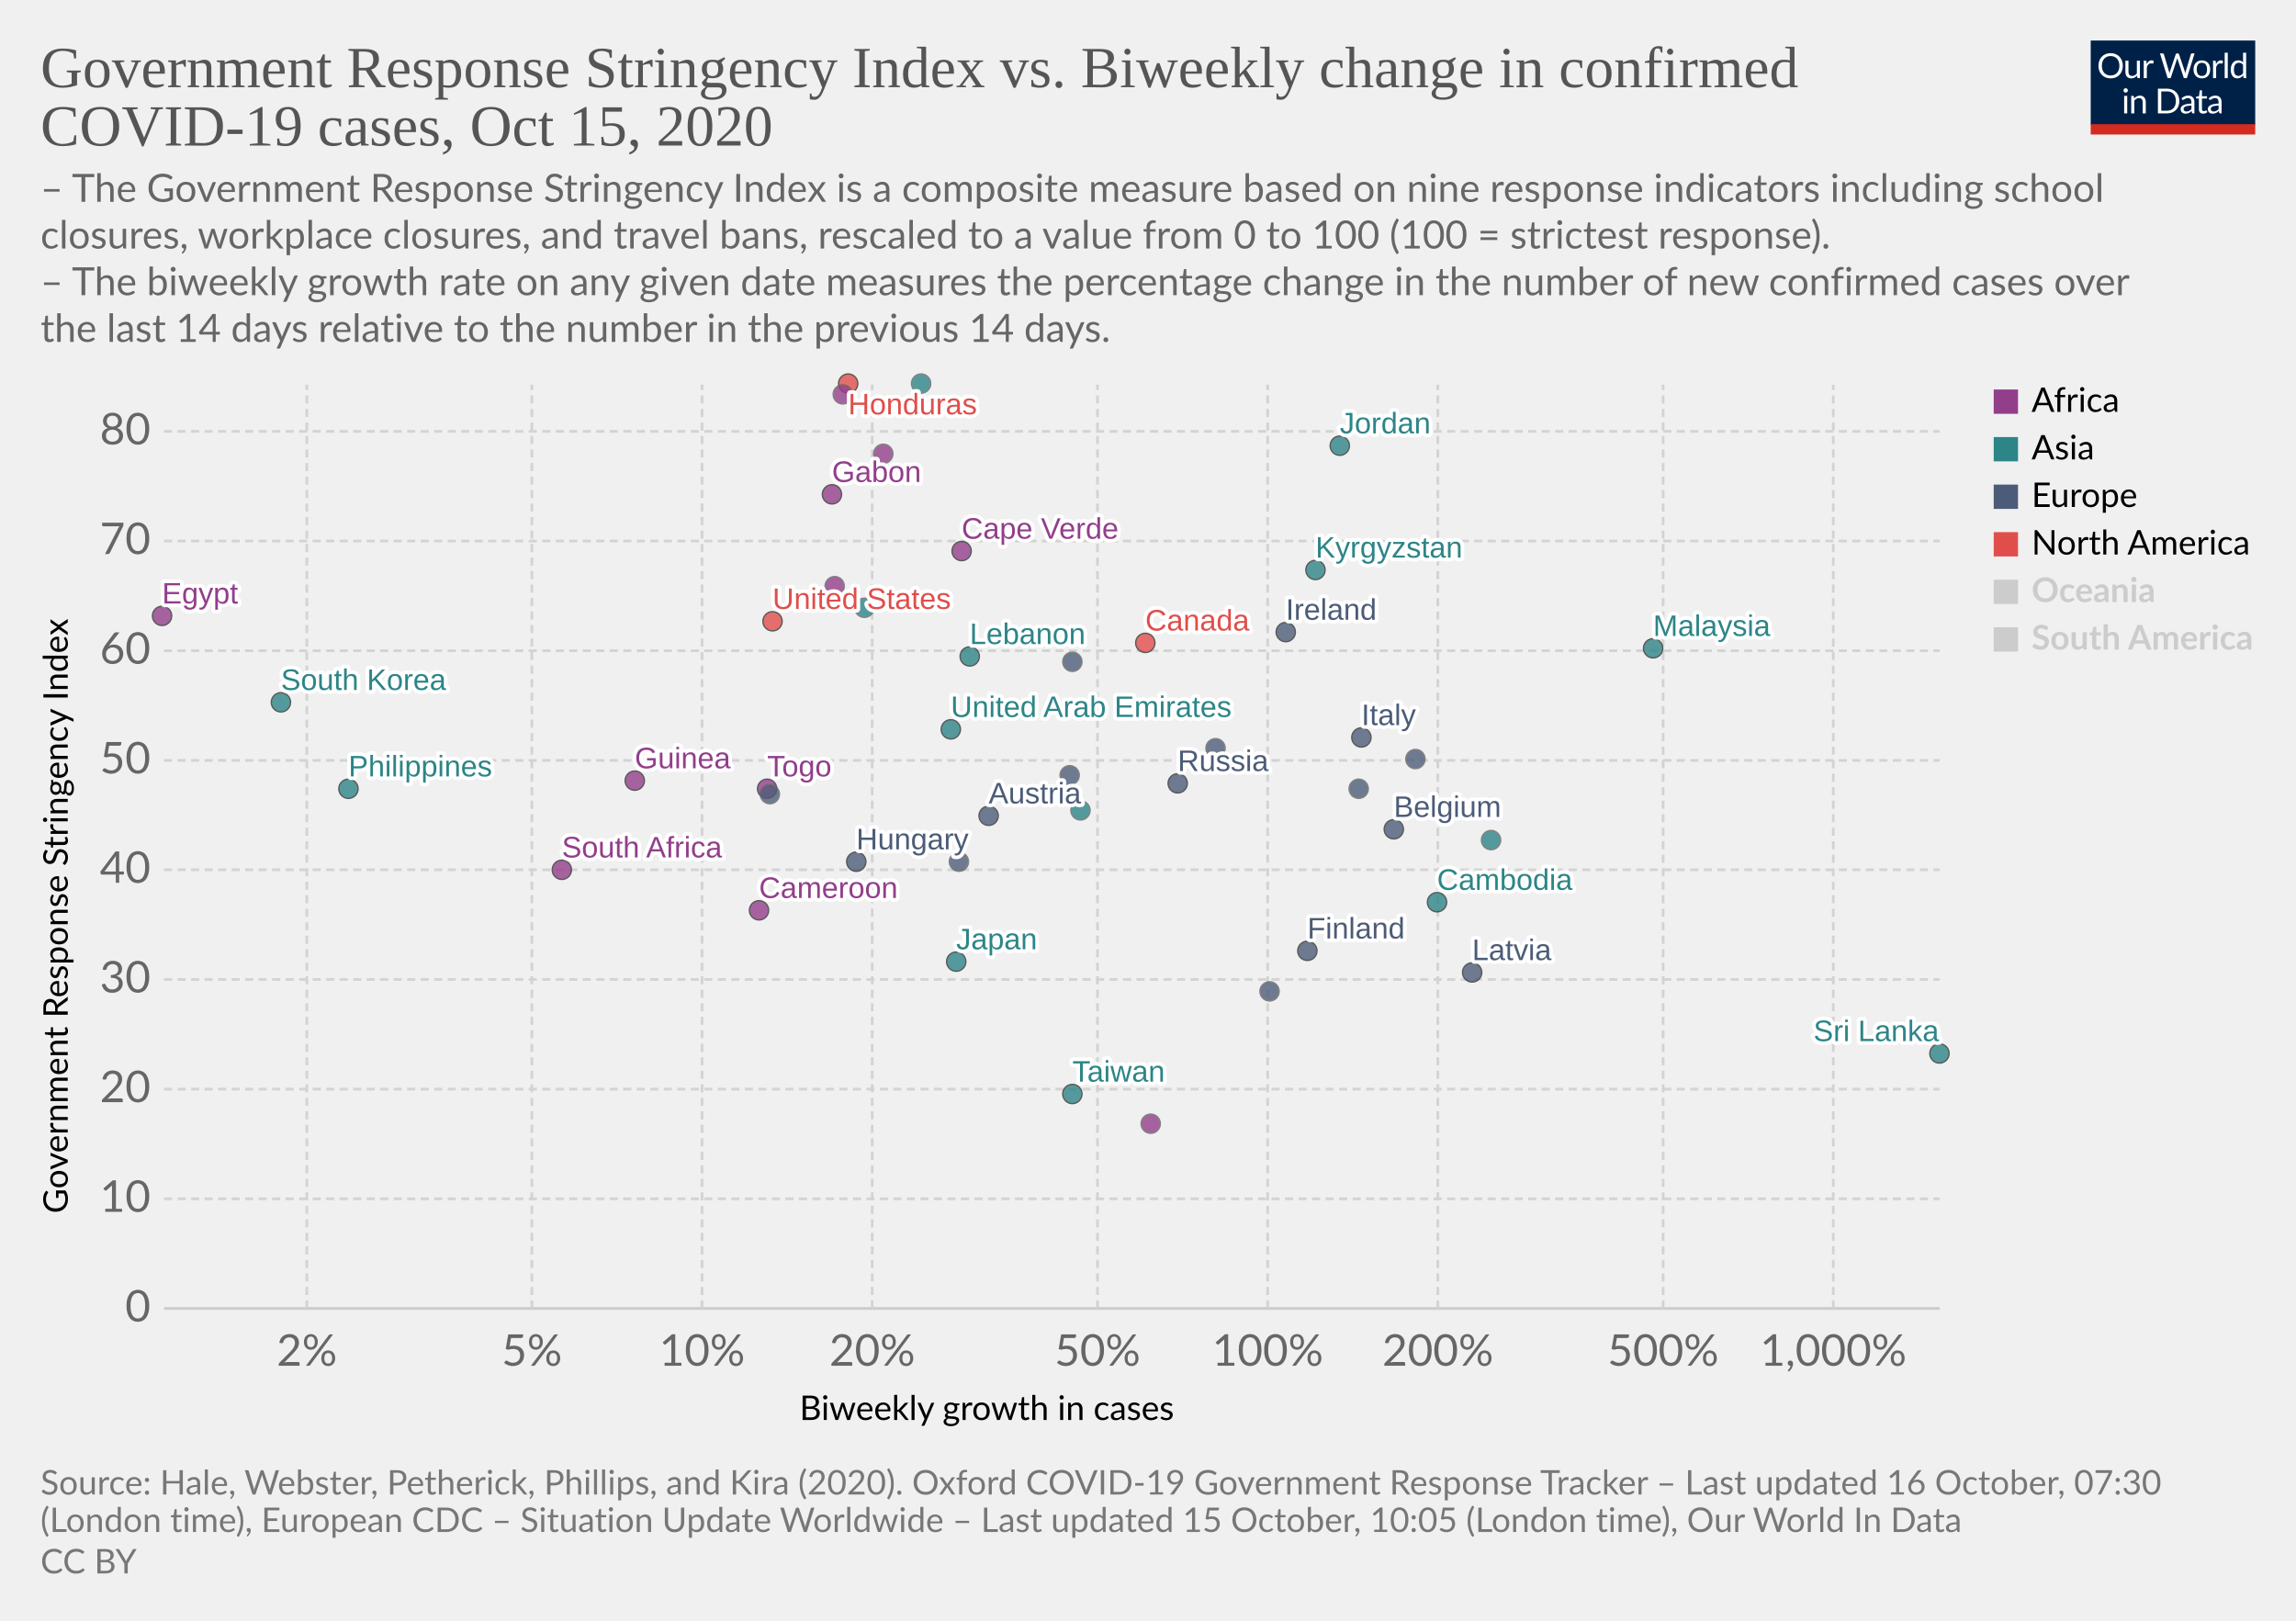
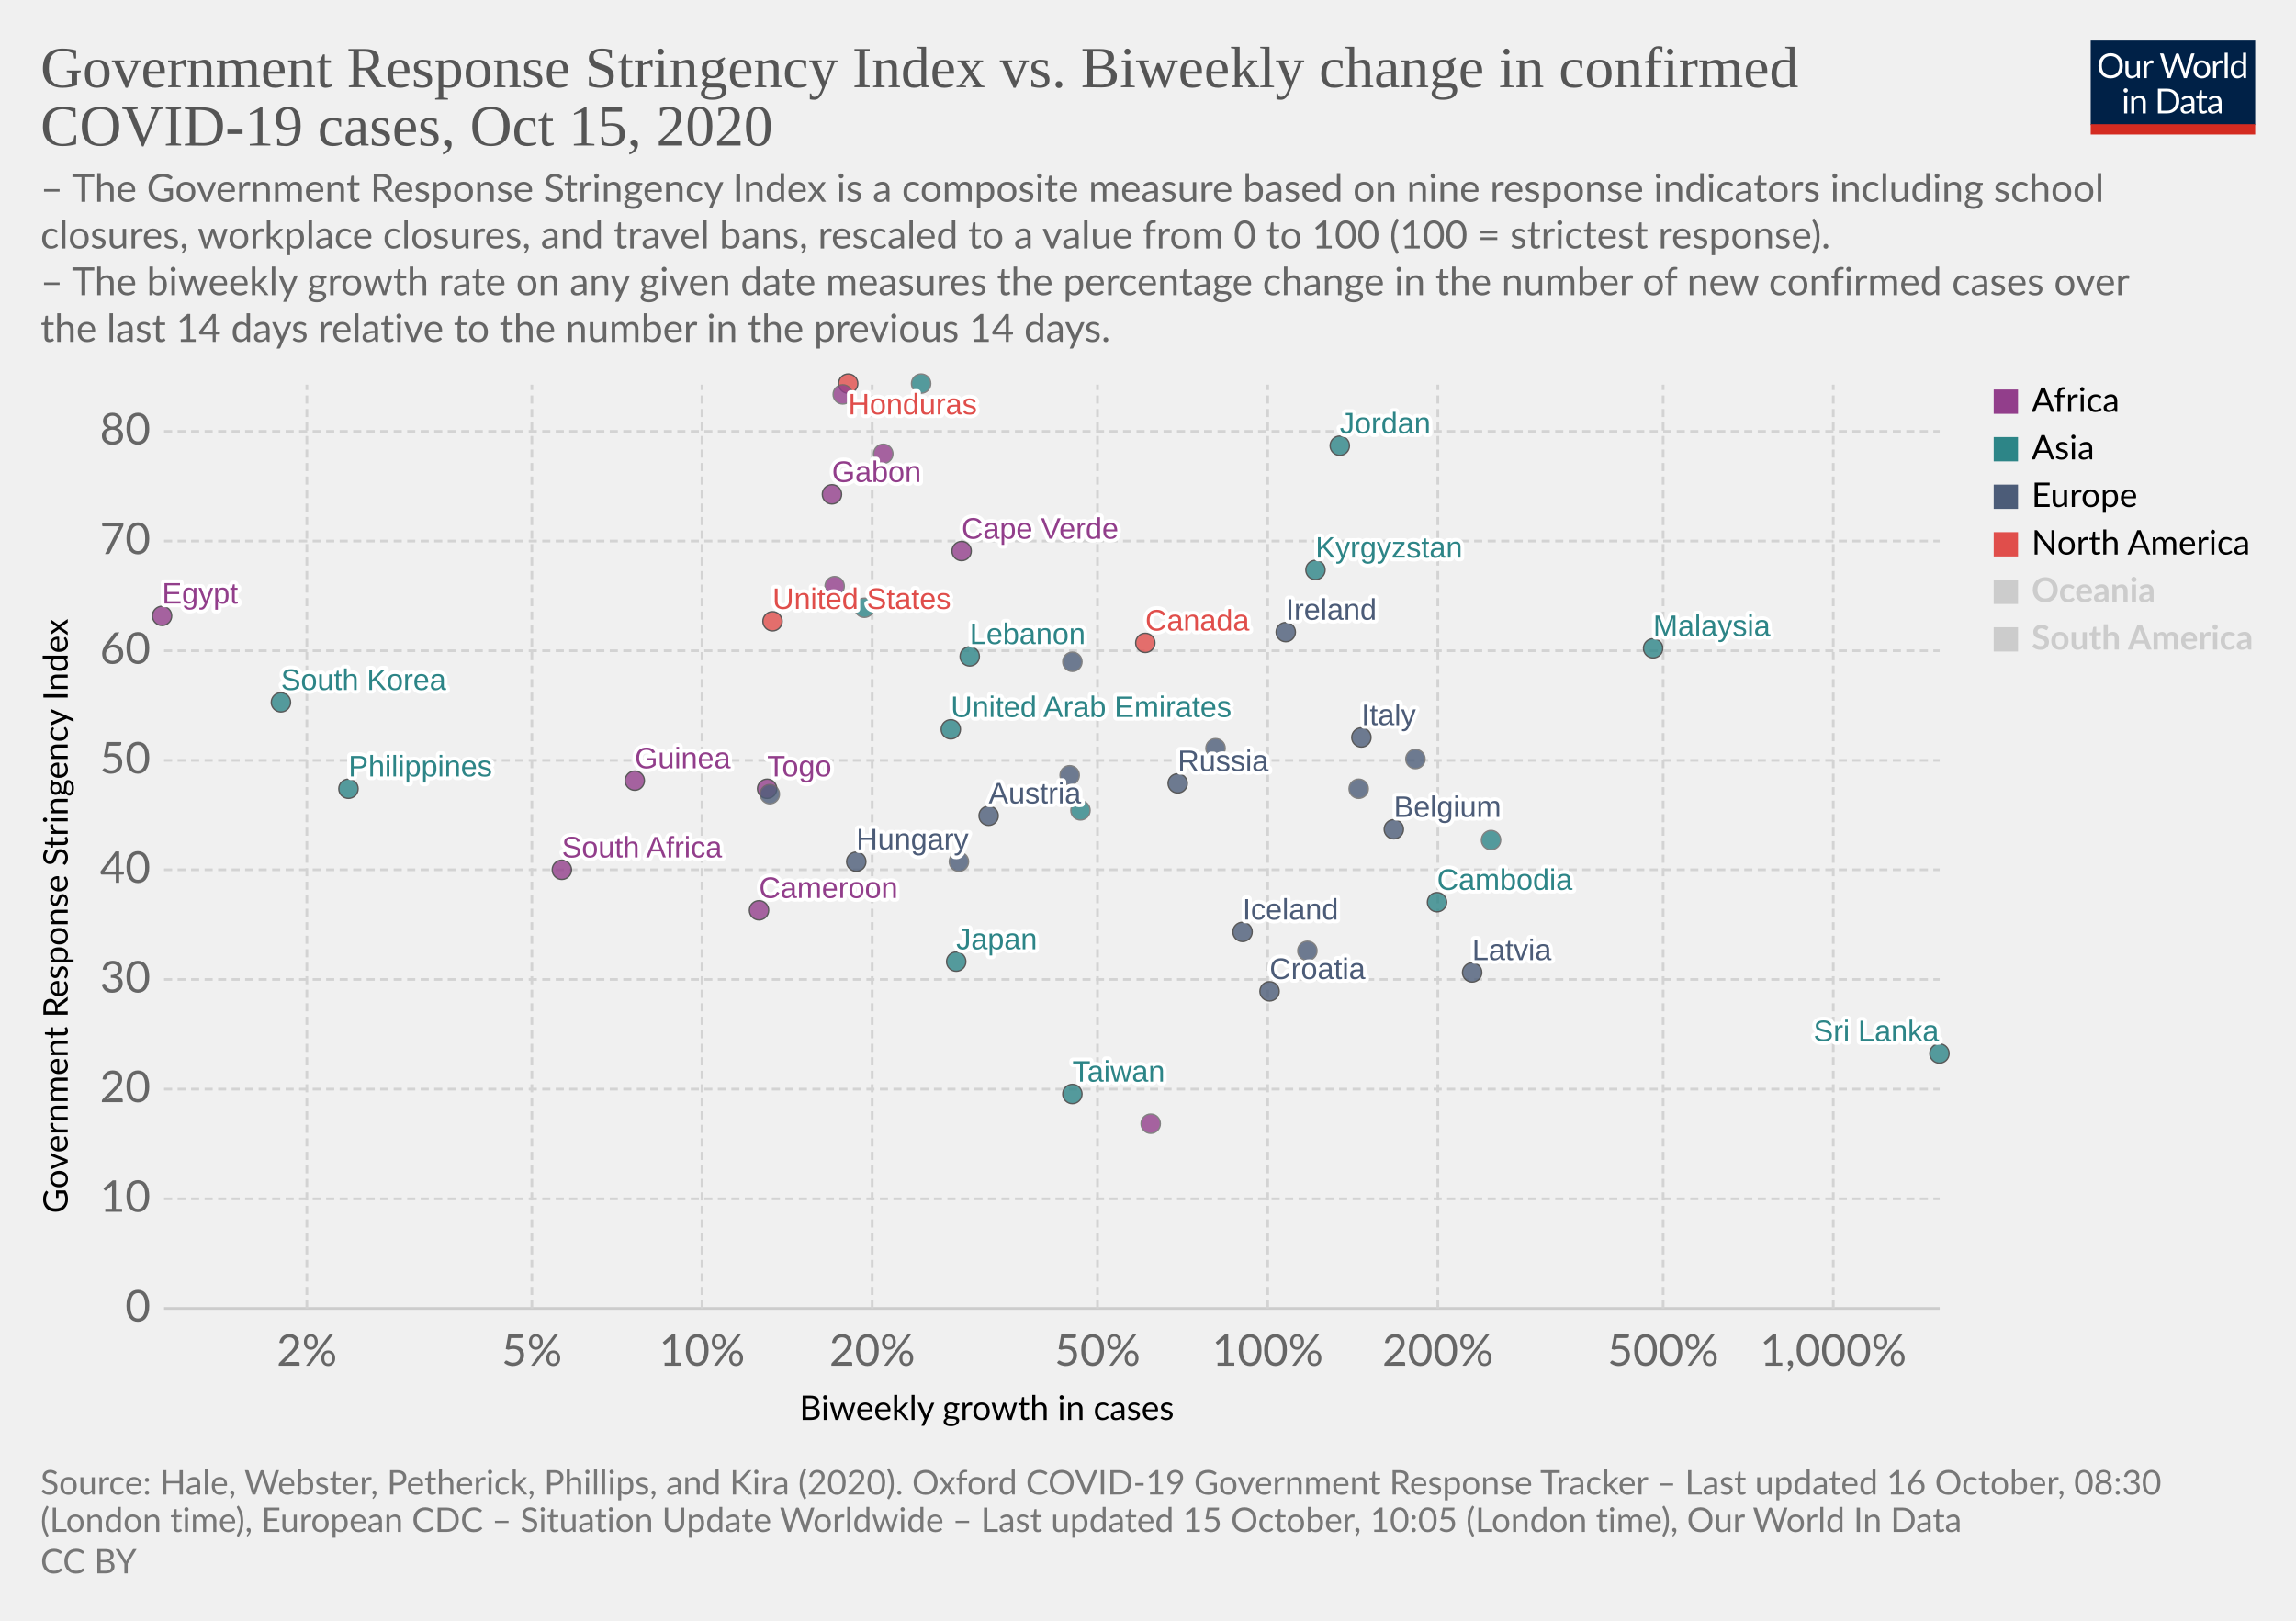
<svg xmlns="http://www.w3.org/2000/svg" version="1.1" style="background-color:#fff;-webkit-font-smoothing:antialiased" width="850" height="600" viewBox="0 0 850 600" font-family="Lato,'Helvetica Neue',Helvetica,Arial,sans-serif" font-size="18" text-rendering="optimizeLegibility">
  <g class="HeaderView">
    <g transform="matrix(.29 0 0 .29 774 15)">
      <svg width="210" height="120" viewBox="0 0 210 120" fill="none">
        <g clip-path="url(#clip0)">
          <path d="M0 0h210v107.89H0V0z" fill="#002147" />
          <path d="M40.98 32.25c0 2.36-.38 4.53-1.12 6.51a14.26 14.26 0 01-8.1 8.4c-1.9.78-4.02 1.17-6.34 1.17a16.6 16.6 0 01-6.33-1.17 14.31 14.31 0 01-8.08-8.4 18.29 18.29 0 01-1.12-6.51c0-2.36.38-4.53 1.12-6.5a14.32 14.32 0 018.07-8.44c1.92-.8 4.03-1.19 6.34-1.19 2.32 0 4.43.4 6.34 1.19 1.92.8 3.56 1.9 4.93 3.34a14.87 14.87 0 013.17 5.1 18.1 18.1 0 011.12 6.5zm-4.38 0c0-1.94-.26-3.68-.8-5.22a10.91 10.91 0 00-2.24-3.89 9.68 9.68 0 00-3.52-2.46 11.95 11.95 0 00-4.62-.86c-1.68 0-3.21.28-4.6.86a9.88 9.88 0 00-3.54 2.46 10.91 10.91 0 00-2.24 3.9c-.53 1.53-.8 3.27-.8 5.2 0 1.94.27 3.68.8 5.22a11.17 11.17 0 002.24 3.9 10.01 10.01 0 003.55 2.44c1.38.56 2.9.83 4.6.83 1.7 0 3.24-.27 4.61-.83a9.8 9.8 0 003.52-2.44 11.17 11.17 0 002.25-3.9c.53-1.54.8-3.28.8-5.21zm26.22-6.54V48H60.5c-.56 0-.9-.27-1.05-.81l-.31-2.4a12.45 12.45 0 01-3.26 2.6c-1.2.64-2.58.96-4.13.96-1.22 0-2.3-.2-3.24-.6a6.52 6.52 0 01-2.33-1.7 7.37 7.37 0 01-1.43-2.67c-.3-1.04-.46-2.2-.46-3.45V25.7h3.91v14.22c0 1.68.38 2.99 1.15 3.91.77.93 1.96 1.39 3.54 1.39 1.16 0 2.24-.27 3.23-.82a10.42 10.42 0 002.8-2.28V25.7h3.91zm8.61 4.47a9.94 9.94 0 012.6-3.56 5.64 5.64 0 013.76-1.3c.47 0 .92.05 1.34.15.44.1.83.27 1.17.49l-.3 2.92c-.09.37-.3.55-.66.55-.2 0-.5-.04-.9-.13a6.21 6.21 0 00-3.24.18c-.54.2-1.03.5-1.47.92-.42.4-.81.9-1.17 1.5-.33.58-.64 1.26-.92 2.02V48H67.7V25.71h2.25c.42 0 .72.08.88.25.16.16.27.44.33.83l.26 3.39zm61.16-13.7L122.75 48h-3.82l-7.99-24.05a21.95 21.95 0 01-.42-1.58 38.36 38.36 0 01-.44 1.58L102.05 48h-3.83L88.4 16.47h3.54c.38 0 .7.1.95.29.26.2.43.43.5.73l6.52 21.9c.1.4.2.83.28 1.28.1.46.2.94.29 1.46l.3-1.46c.12-.47.25-.9.38-1.27l7.41-21.91c.1-.25.26-.48.51-.69.27-.22.58-.33.95-.33h1.23c.38 0 .69.1.92.29.24.2.41.43.53.73l7.4 21.9a28.4 28.4 0 01.68 2.62 29.52 29.52 0 01.52-2.61l6.54-21.91c.07-.27.23-.5.48-.7.27-.21.58-.32.95-.32h3.32zm9.35 8.88c1.63 0 3.1.27 4.4.82a9.43 9.43 0 015.46 5.94c.5 1.4.74 2.98.74 4.73 0 1.76-.25 3.34-.74 4.75a9.43 9.43 0 01-5.46 5.92c-1.3.52-2.77.79-4.4.79-1.64 0-3.12-.27-4.44-.8a9.42 9.42 0 01-3.35-2.3c-.92-1-1.63-2.2-2.13-3.61-.49-1.41-.73-3-.73-4.75s.24-3.33.73-4.73c.5-1.43 1.2-2.64 2.13-3.63a9.4 9.4 0 013.35-2.31c1.32-.55 2.8-.82 4.44-.82zm0 19.89c2.2 0 3.84-.73 4.93-2.2 1.08-1.48 1.63-3.54 1.63-6.18 0-2.66-.55-4.72-1.63-6.2-1.09-1.49-2.73-2.23-4.93-2.23-1.12 0-2.09.2-2.93.57a5.7 5.7 0 00-2.06 1.65 7.5 7.5 0 00-1.24 2.67c-.26 1.04-.4 2.22-.4 3.54 0 2.64.55 4.7 1.64 6.18 1.1 1.47 2.76 2.2 4.99 2.2zm17.97-15.07a9.94 9.94 0 012.6-3.56 5.64 5.64 0 013.76-1.3c.47 0 .91.05 1.34.15.44.1.83.27 1.16.49l-.28 2.92c-.09.37-.31.55-.66.55-.2 0-.5-.04-.9-.13a6.2 6.2 0 00-3.24.18c-.54.2-1.03.5-1.47.92-.43.4-.82.9-1.17 1.5a13.1 13.1 0 00-.92 2.02V48h-3.94V25.71h2.24c.43 0 .72.08.88.25.17.16.28.44.33.83l.27 3.39zm15.04-14.59V48h-3.92V15.6h3.92zm19.55 15.43a6.22 6.22 0 00-2.38-2.05 6.7 6.7 0 00-2.86-.6c-2.07 0-3.66.75-4.77 2.23-1.12 1.48-1.68 3.6-1.68 6.33 0 1.46.13 2.7.38 3.74a7.29 7.29 0 001.1 2.56 4.35 4.35 0 001.78 1.45c.7.3 1.5.46 2.4.46 1.29 0 2.41-.3 3.36-.88a9.6 9.6 0 002.67-2.49V31.02zm3.91-15.43V48h-2.33c-.56 0-.9-.27-1.06-.81l-.35-2.71a12.13 12.13 0 01-3.25 2.77 8.28 8.28 0 01-4.23 1.06 7.31 7.31 0 01-6.14-2.9c-.73-.96-1.3-2.15-1.69-3.57a18.35 18.35 0 01.07-9.48 11.29 11.29 0 011.89-3.7 8.7 8.7 0 017.06-3.34 7.96 7.96 0 016.12 2.62V15.59h3.91zM46.61 70.71V93H42.7V70.71h3.91zm.84-7c0 .39-.08.75-.24 1.09a2.81 2.81 0 01-1.52 1.47 2.67 2.67 0 01-2.16 0 2.9 2.9 0 01-1.45-1.47 2.67 2.67 0 010-2.16c.15-.35.35-.65.6-.9.25-.27.53-.47.85-.62a2.67 2.67 0 012.16 0c.35.15.65.35.9.62.27.25.47.55.62.9.16.34.24.7.24 1.08zm7.97 10.24c.49-.54 1-1.04 1.54-1.48a9.85 9.85 0 013.66-1.84 8.96 8.96 0 015.43.35c.94.4 1.72.97 2.33 1.71a7.36 7.36 0 011.43 2.67c.32 1.04.49 2.19.49 3.45V93h-3.94V78.81c0-1.69-.4-3-1.17-3.92-.76-.93-1.93-1.4-3.5-1.4a6.6 6.6 0 00-3.25.83c-1 .56-1.92 1.31-2.77 2.27V93h-3.94V70.71h2.35c.56 0 .9.28 1.04.82l.3 2.42zm57.7 3.3c0 2.36-.37 4.5-1.11 6.44a14.3 14.3 0 01-3.17 4.98 14.1 14.1 0 01-4.93 3.2c-1.9.76-4.02 1.13-6.33 1.13H85.8V61.47h11.77c2.31 0 4.42.39 6.33 1.15a13.8 13.8 0 018.1 8.18 17.75 17.75 0 011.12 6.45zm-4.37 0c0-1.94-.26-3.67-.8-5.2a10.94 10.94 0 00-2.23-3.87 9.57 9.57 0 00-3.53-2.42 12.23 12.23 0 00-4.61-.83h-7.5v24.62h7.5c1.7 0 3.24-.28 4.61-.84a9.7 9.7 0 003.53-2.4 10.94 10.94 0 002.24-3.87c.53-1.53.8-3.26.8-5.2zm19.8 5.72c-1.8.06-3.34.2-4.62.44-1.26.22-2.3.51-3.1.88-.8.36-1.37.8-1.74 1.3-.35.5-.53 1.05-.53 1.67 0 .58.1 1.1.3 1.52a3 3 0 00.76 1.05c.34.27.73.46 1.17.6.45.11.94.17 1.45.17a7.28 7.28 0 003.5-.81 11.95 11.95 0 002.82-2.2v-4.62zm-12.65-9.11a12.73 12.73 0 013.98-2.66c1.43-.59 3-.88 4.73-.88 1.25 0 2.36.2 3.33.61a6.81 6.81 0 013.94 4.38c.33 1.04.5 2.19.5 3.43V93h-1.74a1.8 1.8 0 01-.88-.18c-.2-.13-.36-.38-.48-.74l-.44-2.12c-.59.55-1.16 1.03-1.72 1.46a9.48 9.48 0 01-3.74 1.7c-.69.15-1.46.23-2.3.23-.87 0-1.69-.12-2.45-.35a5.34 5.34 0 01-3.34-2.93 6.64 6.64 0 01-.49-2.64c0-.88.25-1.72.73-2.53a6.33 6.33 0 012.35-2.17c1.09-.63 2.5-1.15 4.25-1.54 1.75-.41 3.89-.65 6.42-.7v-1.75c0-1.73-.37-3.03-1.12-3.91-.75-.9-1.84-1.34-3.28-1.34-.97 0-1.78.12-2.44.37-.64.23-1.2.5-1.7.81l-1.23.82c-.33.23-.67.35-1 .35-.27 0-.5-.07-.69-.2a2.1 2.1 0 01-.48-.53l-.7-1.25zm27.67 19.5c-1.76 0-3.12-.5-4.07-1.48-.94-.98-1.41-2.4-1.41-4.25V74h-2.68a.9.9 0 01-.6-.2c-.16-.14-.24-.36-.24-.66v-1.56l3.65-.46.9-6.89a.9.9 0 01.29-.52.88.88 0 01.62-.22H142v7.67h6.44V74H142v13.38c0 .94.22 1.63.68 2.09.45.45 1.04.68 1.76.68a3.21 3.21 0 001.85-.53l.55-.35c.16-.12.3-.18.41-.18.2 0 .4.13.55.38l1.15 1.87a7.45 7.45 0 01-2.44 1.5c-.96.35-1.94.52-2.95.52zm19.68-10.4c-1.8.07-3.34.21-4.62.45-1.26.22-2.3.51-3.1.88-.8.36-1.37.8-1.74 1.3-.35.5-.53 1.05-.53 1.67 0 .58.1 1.1.3 1.52.18.42.44.77.76 1.05.34.27.73.46 1.17.6.45.11.94.17 1.45.17a7.3 7.3 0 003.5-.81 12.04 12.04 0 002.82-2.2v-4.62zm-12.65-9.1a12.72 12.72 0 013.99-2.66c1.42-.59 3-.88 4.72-.88 1.25 0 2.36.2 3.33.61a6.81 6.81 0 013.94 4.38c.33 1.04.5 2.19.5 3.43V93h-1.74a1.8 1.8 0 01-.88-.18c-.2-.13-.36-.38-.48-.74l-.44-2.12c-.59.55-1.16 1.03-1.72 1.46a9.48 9.48 0 01-3.74 1.7c-.69.15-1.46.23-2.3.23-.87 0-1.69-.12-2.45-.35a5.33 5.33 0 01-3.34-2.93 6.62 6.62 0 01-.49-2.64c0-.88.25-1.72.73-2.53a6.33 6.33 0 012.35-2.17c1.09-.63 2.5-1.15 4.25-1.54a31.2 31.2 0 016.42-.7v-1.75c0-1.73-.37-3.03-1.12-3.91-.75-.9-1.84-1.34-3.28-1.34-.97 0-1.78.12-2.44.37-.64.23-1.2.5-1.7.81-.46.3-.87.57-1.22.82-.34.23-.68.35-1.02.35-.26 0-.49-.07-.68-.2a1.88 1.88 0 01-.48-.53l-.7-1.25z" fill="#fff" />
          <path fill="#D42B21" d="M0 106.79h210V120H0z" />
        </g>
        <defs>
          <clipPath id="clip0">
            <path fill="#fff" d="M0 0h210v120H0z" />
          </clipPath>
        </defs>
      </svg>
    </g>
    <a href="https://ourworldindata.org/grapher/government-response-stringency-index-vs-biweekly-change-in-confirmed-covid-19-cases?time=latest" target="_blank" rel="noopener" font-family="&quot;Playfair Display&quot;,Georgia,&quot;Times New Roman&quot;,serif">
      <text font-size="21.6" x="15" y="32.3" fill="#555">
        <tspan x="15" y="32.28">Government Response Stringency Index vs. Biweekly change in confirmed</tspan>
        <tspan x="15" y="53.88">COVID-19 cases, Oct 15, 2020</tspan>
      </text>
    </a>
    <text font-size="14.4" x="15" y="74.7" fill="#666">
      <tspan x="15" y="74.72">– The Government Response Stringency Index is a composite measure based on nine response indicators including school</tspan>
      <tspan x="15" y="92">closures, workplace closures, and travel bans, rescaled to a value from 0 to 100 (100 = strictest response).</tspan>
      <tspan x="15" y="109.28"> – The biweekly growth rate on any given date measures the percentage change in the number of new confirmed cases over</tspan>
      <tspan x="15" y="126.56">the last 14 days relative to the number in the previous 14 days.</tspan>
    </text>
  </g>
  <g class="ScatterPlot">
    <g class="DualAxisView">
      <g class="HorizontalAxis">
        <text font-size="12.6" x="296" y="525.7">
          <tspan x="295.99" y="525.68">Biweekly growth in cases</tspan>
        </text>
        <text x="113.6" y="505.6" fill="#666" text-anchor="middle" font-size="16.2">2%</text>
        <text x="196.9" y="505.6" fill="#666" text-anchor="middle" font-size="16.2">5%</text>
        <text x="259.9" y="505.6" fill="#666" text-anchor="middle" font-size="16.2">10%</text>
        <text x="322.9" y="505.6" fill="#666" text-anchor="middle" font-size="16.2">20%</text>
        <text x="406.3" y="505.6" fill="#666" text-anchor="middle" font-size="16.2">50%</text>
        <text x="469.3" y="505.6" fill="#666" text-anchor="middle" font-size="16.2">100%</text>
        <text x="532.3" y="505.6" fill="#666" text-anchor="middle" font-size="16.2">200%</text>
        <text x="615.7" y="505.6" fill="#666" text-anchor="middle" font-size="16.2">500%</text>
        <text x="678.7" y="505.6" fill="#666" text-anchor="middle" font-size="16.2">1,000%</text>
      </g>
      <g class="VerticalAxis">
        <text font-size="12.6" x="-449.2" y="25.1" transform="rotate(-90)">
          <tspan x="-449.2" y="25.08">Government Response Stringency Index</tspan>
        </text>
        <text x="55.74" y="484.4" fill="#666" dominant-baseline="middle" text-anchor="end" font-size="16.2">0</text>
        <text x="55.74" y="443.8" fill="#666" dominant-baseline="middle" text-anchor="end" font-size="16.2">10</text>
        <text x="55.74" y="403.2" fill="#666" dominant-baseline="middle" text-anchor="end" font-size="16.2">20</text>
        <text x="55.74" y="362.6" fill="#666" dominant-baseline="middle" text-anchor="end" font-size="16.2">30</text>
        <text x="55.74" y="322" fill="#666" dominant-baseline="middle" text-anchor="end" font-size="16.2">40</text>
        <text x="55.74" y="281.5" fill="#666" dominant-baseline="middle" text-anchor="end" font-size="16.2">50</text>
        <text x="55.74" y="240.9" fill="#666" dominant-baseline="middle" text-anchor="end" font-size="16.2">60</text>
        <text x="55.74" y="200.3" fill="#666" dominant-baseline="middle" text-anchor="end" font-size="16.2">70</text>
        <text x="55.74" y="159.7" fill="#666" dominant-baseline="middle" text-anchor="end" font-size="16.2">80</text>
      </g>
      <g class="AxisGridLines horizontalLines">
        <path stroke="#ccc" d="M60.74 484.4h657.35" />
        <path stroke="#d3d3d3" stroke-dasharray="3,2" d="M60.74 443.8h657.35M60.74 403.2h657.35M60.74 362.6h657.35M60.74 322h657.35M60.74 281.5h657.35M60.74 240.9h657.35M60.74 200.3h657.35M60.74 159.7h657.35" />
      </g>
      <g class="AxisGridLines verticalLines" stroke="#d3d3d3" stroke-dasharray="3,2">
        <path d="M113.6 484.4v-342M196.9 484.4v-342M259.9 484.4v-342M322.9 484.4v-342M406.3 484.4v-342M469.3 484.4v-342M532.3 484.4v-342M615.7 484.4v-342M678.7 484.4v-342" />
      </g>
    </g>
    <g class="PointsWithLabels clickable" clip-path="url(#a)" font-family="Arial, sans-serif">
      <path fill="rgba(255,255,255,0)" d="M60.74 142.4h657.35v342H60.74z" />
      <defs>
        <clipPath id="a">
          <path d="M50.74 132.4h677.35v362H50.74z" />
        </clipPath>
      </defs>
      <g class="key-Ireland_0">
        <circle cx="476" cy="234" r="3.57" fill="#4C5C78" opacity=".8" stroke="#333" stroke-width=".5" />
      </g>
      <g class="key-Belgium_0">
        <circle cx="516" cy="307" r="3.57" fill="#4C5C78" opacity=".8" stroke="#333" stroke-width=".5" />
      </g>
      <g class="key-Italy_0">
        <circle cx="504" cy="273" r="3.57" fill="#4C5C78" opacity=".8" stroke="#333" stroke-width=".5" />
      </g>
      <g class="key-Russia_0">
        <circle cx="436" cy="290" r="3.57" fill="#4C5C78" opacity=".8" stroke="#333" stroke-width=".5" />
      </g>
      <g class="key-United-States_0">
        <circle cx="286" cy="230" r="3.57" fill="#E04E4B" opacity=".8" stroke="#333" stroke-width=".5" />
      </g>
      <g class="key-Japan_0">
        <circle cx="354" cy="356" r="3.57" fill="#2D8587" opacity=".8" stroke="#333" stroke-width=".5" />
      </g>
      <g class="key-Austria_0">
        <circle cx="366" cy="302" r="3.57" fill="#4C5C78" opacity=".8" stroke="#333" stroke-width=".5" />
      </g>
      <g class="key-Latvia_0">
        <circle cx="545" cy="360" r="3.57" fill="#4C5C78" opacity=".8" stroke="#333" stroke-width=".5" />
      </g>
      <g class="key-Lebanon_0">
        <circle cx="359" cy="243" r="3.57" fill="#2D8587" opacity=".8" stroke="#333" stroke-width=".5" />
      </g>
      <g class="key-Kyrgyzstan_0">
        <circle cx="487" cy="211" r="3.57" fill="#2D8587" opacity=".8" stroke="#333" stroke-width=".5" />
      </g>
      <g class="key-South-Korea_0">
        <circle cx="104" cy="260" r="3.57" fill="#2D8587" opacity=".8" stroke="#333" stroke-width=".5" />
      </g>
      <g class="key-Jordan_0">
        <circle cx="496" cy="165" r="3.57" fill="#2D8587" opacity=".8" stroke="#333" stroke-width=".5" />
      </g>
      <g class="key-Iran_0">
        <circle cx="320" cy="225" r="3.57" fill="#2D8587" opacity=".8" stroke="#666" stroke-width=".5" />
      </g>
      <g class="key-Hungary_0">
        <circle cx="317" cy="319" r="3.57" fill="#4C5C78" opacity=".8" stroke="#333" stroke-width=".5" />
      </g>
      <g class="key-Honduras_0">
        <circle cx="314" cy="142" r="3.57" fill="#E04E4B" opacity=".8" stroke="#333" stroke-width=".5" />
      </g>
      <g class="key-Sri-Lanka_0">
        <circle cx="718" cy="390" r="3.57" fill="#2D8587" opacity=".8" stroke="#333" stroke-width=".5" />
      </g>
      <g class="key-Bosnia-and-Herzegovina_0">
        <circle cx="355" cy="319" r="3.57" fill="#4C5C78" opacity=".8" stroke="#666" stroke-width=".5" />
      </g>
      <g class="key-Cambodia_0">
        <circle cx="532" cy="334" r="3.57" fill="#2D8587" opacity=".8" stroke="#333" stroke-width=".5" />
      </g>
      <g class="key-Cameroon_0">
        <circle cx="281" cy="337" r="3.57" fill="#923E8B" opacity=".8" stroke="#333" stroke-width=".5" />
      </g>
      <g class="key-Canada_0">
        <circle cx="424" cy="238" r="3.57" fill="#E04E4B" opacity=".8" stroke="#333" stroke-width=".5" />
      </g>
      <g class="key-Cape-Verde_0">
        <circle cx="356" cy="204" r="3.57" fill="#923E8B" opacity=".8" stroke="#333" stroke-width=".5" />
      </g>
      <g class="key-Yemen_0">
        <circle cx="400" cy="300" r="3.57" fill="#2D8587" opacity=".8" stroke="#666" stroke-width=".5" />
      </g>
      <g class="key-Egypt_0">
        <circle cx="60" cy="228" r="3.57" fill="#923E8B" opacity=".8" stroke="#333" stroke-width=".5" />
      </g>
      <g class="key-Ukraine_0">
        <circle cx="397" cy="245" r="3.57" fill="#4C5C78" opacity=".8" stroke="#666" stroke-width=".5" />
      </g>
      <g class="key-Philippines_0">
        <circle cx="129" cy="292" r="3.57" fill="#2D8587" opacity=".8" stroke="#333" stroke-width=".5" />
      </g>
      <g class="key-Mongolia_0">
        <circle cx="552" cy="311" r="3.57" fill="#2D8587" opacity=".8" stroke="#666" stroke-width=".5" />
      </g>
      <g class="key-Malaysia_0">
        <circle cx="612" cy="240" r="3.57" fill="#2D8587" opacity=".8" stroke="#333" stroke-width=".5" />
      </g>
      <g class="key-Lithuania_0">
        <circle cx="396" cy="287" r="3.57" fill="#4C5C78" opacity=".8" stroke="#666" stroke-width=".5" />
      </g>
      <g class="key-Libya_0">
        <circle cx="312" cy="146" r="3.57" fill="#923E8B" opacity=".8" stroke="#666" stroke-width=".5" />
      </g>
      <g class="key-Taiwan_0">
        <circle cx="397" cy="405" r="3.57" fill="#2D8587" opacity=".8" stroke="#333" stroke-width=".5" />
      </g>
+       <g class="key-Iceland_0">
+         <circle cx="460" cy="345" r="3.57" fill="#4C5C78" opacity=".8" stroke="#333" stroke-width=".5" />
+       </g>
      <g class="key-Mauritius_0">
        <circle cx="426" cy="416" r="3.57" fill="#923E8B" opacity=".8" stroke="#666" stroke-width=".5" />
      </g>
      <g class="key-Oman_0">
        <circle cx="341" cy="142" r="3.57" fill="#2D8587" opacity=".8" stroke="#666" stroke-width=".5" />
      </g>
      <g class="key-United-Arab-Emirates_0">
        <circle cx="352" cy="270" r="3.57" fill="#2D8587" opacity=".8" stroke="#333" stroke-width=".5" />
      </g>
      <g class="key-Togo_0">
        <circle cx="284" cy="292" r="3.57" fill="#923E8B" opacity=".8" stroke="#333" stroke-width=".5" />
      </g>
      <g class="key-South-Africa_0">
        <circle cx="208" cy="322" r="3.57" fill="#923E8B" opacity=".8" stroke="#333" stroke-width=".5" />
      </g>
      <g class="key-Slovenia_0">
        <circle cx="503" cy="292" r="3.57" fill="#4C5C78" opacity=".8" stroke="#666" stroke-width=".5" />
      </g>
      <g class="key-Slovakia_0">
        <circle cx="524" cy="281" r="3.57" fill="#4C5C78" opacity=".8" stroke="#666" stroke-width=".5" />
      </g>
      <g class="key-Serbia_0">
        <circle cx="450" cy="277" r="3.57" fill="#4C5C78" opacity=".8" stroke="#666" stroke-width=".5" />
      </g>
      <g class="key-Guinea_0">
        <circle cx="235" cy="289" r="3.57" fill="#923E8B" opacity=".8" stroke="#333" stroke-width=".5" />
      </g>
      <g class="key-Greece_0">
        <circle cx="285" cy="294" r="3.57" fill="#4C5C78" opacity=".8" stroke="#666" stroke-width=".5" />
      </g>
      <g class="key-Gabon_0">
        <circle cx="308" cy="183" r="3.57" fill="#923E8B" opacity=".8" stroke="#333" stroke-width=".5" />
      </g>
      <g class="key-Finland_0">
-         <circle cx="484" cy="352" r="3.57" fill="#4C5C78" opacity=".8" stroke="#333" stroke-width=".5" />
+         <circle cx="484" cy="352" r="3.57" fill="#4C5C78" opacity=".8" stroke="#666" stroke-width=".5" />
      </g>
      <g class="key-Ethiopia_0">
        <circle cx="327" cy="168" r="3.57" fill="#923E8B" opacity=".8" stroke="#666" stroke-width=".5" />
      </g>
      <g class="key-Croatia_0">
-         <circle cx="470" cy="367" r="3.57" fill="#4C5C78" opacity=".8" stroke="#666" stroke-width=".5" />
+         <circle cx="470" cy="367" r="3.57" fill="#4C5C78" opacity=".8" stroke="#333" stroke-width=".5" />
      </g>
      <g class="key-Chad_0">
        <circle cx="309" cy="217" r="3.57" fill="#923E8B" opacity=".8" stroke="#666" stroke-width=".5" />
      </g>
      <g class="backgroundLabels" fill="#333" font-size="11" font-weight="400">
        <text x="476" y="229.43" fill="#fff" stroke="#fff" stroke-linecap="round" stroke-linejoin="round" stroke-width=".25em">Ireland</text>
        <text x="476" y="229.43" fill="#4C5C78">Ireland</text>
        <text x="516" y="302.43" fill="#fff" stroke="#fff" stroke-linecap="round" stroke-linejoin="round" stroke-width=".25em">Belgium</text>
        <text x="516" y="302.43" fill="#4C5C78">Belgium</text>
        <text x="504" y="268.43" fill="#fff" stroke="#fff" stroke-linecap="round" stroke-linejoin="round" stroke-width=".25em">Italy</text>
        <text x="504" y="268.43" fill="#4C5C78">Italy</text>
        <text x="436" y="285.43" fill="#fff" stroke="#fff" stroke-linecap="round" stroke-linejoin="round" stroke-width=".25em">Russia</text>
        <text x="436" y="285.43" fill="#4C5C78">Russia</text>
        <text x="286" y="225.43" fill="#fff" stroke="#fff" stroke-linecap="round" stroke-linejoin="round" stroke-width=".25em">United States</text>
        <text x="286" y="225.43" fill="#E04E4B">United States</text>
        <text x="354" y="351.43" fill="#fff" stroke="#fff" stroke-linecap="round" stroke-linejoin="round" stroke-width=".25em">Japan</text>
        <text x="354" y="351.43" fill="#2D8587">Japan</text>
        <text x="366" y="297.43" fill="#fff" stroke="#fff" stroke-linecap="round" stroke-linejoin="round" stroke-width=".25em">Austria</text>
        <text x="366" y="297.43" fill="#4C5C78">Austria</text>
        <text x="545" y="355.43" fill="#fff" stroke="#fff" stroke-linecap="round" stroke-linejoin="round" stroke-width=".25em">Latvia</text>
        <text x="545" y="355.43" fill="#4C5C78">Latvia</text>
        <text x="359" y="238.43" fill="#fff" stroke="#fff" stroke-linecap="round" stroke-linejoin="round" stroke-width=".25em">Lebanon</text>
        <text x="359" y="238.43" fill="#2D8587">Lebanon</text>
        <text x="487" y="206.43" fill="#fff" stroke="#fff" stroke-linecap="round" stroke-linejoin="round" stroke-width=".25em">Kyrgyzstan</text>
        <text x="487" y="206.43" fill="#2D8587">Kyrgyzstan</text>
        <text x="104" y="255.43" fill="#fff" stroke="#fff" stroke-linecap="round" stroke-linejoin="round" stroke-width=".25em">South Korea</text>
        <text x="104" y="255.43" fill="#2D8587">South Korea</text>
        <text x="496" y="160.43" fill="#fff" stroke="#fff" stroke-linecap="round" stroke-linejoin="round" stroke-width=".25em">Jordan</text>
        <text x="496" y="160.43" fill="#2D8587">Jordan</text>
        <text x="317" y="314.43" fill="#fff" stroke="#fff" stroke-linecap="round" stroke-linejoin="round" stroke-width=".25em">Hungary</text>
        <text x="317" y="314.43" fill="#4C5C78">Hungary</text>
        <text x="314" y="153.4" fill="#fff" stroke="#fff" stroke-linecap="round" stroke-linejoin="round" stroke-width=".25em">Honduras</text>
        <text x="314" y="153.4" fill="#E04E4B">Honduras</text>
        <text x="671.36" y="385.43" fill="#fff" stroke="#fff" stroke-linecap="round" stroke-linejoin="round" stroke-width=".25em">Sri Lanka</text>
        <text x="671.36" y="385.43" fill="#2D8587">Sri Lanka</text>
        <text x="532" y="329.43" fill="#fff" stroke="#fff" stroke-linecap="round" stroke-linejoin="round" stroke-width=".25em">Cambodia</text>
        <text x="532" y="329.43" fill="#2D8587">Cambodia</text>
        <text x="281" y="332.43" fill="#fff" stroke="#fff" stroke-linecap="round" stroke-linejoin="round" stroke-width=".25em">Cameroon</text>
        <text x="281" y="332.43" fill="#923E8B">Cameroon</text>
        <text x="424" y="233.43" fill="#fff" stroke="#fff" stroke-linecap="round" stroke-linejoin="round" stroke-width=".25em">Canada</text>
        <text x="424" y="233.43" fill="#E04E4B">Canada</text>
        <text x="356" y="199.43" fill="#fff" stroke="#fff" stroke-linecap="round" stroke-linejoin="round" stroke-width=".25em">Cape Verde</text>
        <text x="356" y="199.43" fill="#923E8B">Cape Verde</text>
        <text x="60" y="223.43" fill="#fff" stroke="#fff" stroke-linecap="round" stroke-linejoin="round" stroke-width=".25em">Egypt</text>
        <text x="60" y="223.43" fill="#923E8B">Egypt</text>
        <text x="129" y="287.43" fill="#fff" stroke="#fff" stroke-linecap="round" stroke-linejoin="round" stroke-width=".25em">Philippines</text>
        <text x="129" y="287.43" fill="#2D8587">Philippines</text>
        <text x="612" y="235.43" fill="#fff" stroke="#fff" stroke-linecap="round" stroke-linejoin="round" stroke-width=".25em">Malaysia</text>
        <text x="612" y="235.43" fill="#2D8587">Malaysia</text>
        <text x="397" y="400.43" fill="#fff" stroke="#fff" stroke-linecap="round" stroke-linejoin="round" stroke-width=".25em">Taiwan</text>
        <text x="397" y="400.43" fill="#2D8587">Taiwan</text>
+         <text x="460" y="340.43" fill="#fff" stroke="#fff" stroke-linecap="round" stroke-linejoin="round" stroke-width=".25em">Iceland</text>
+         <text x="460" y="340.43" fill="#4C5C78">Iceland</text>
        <text x="352" y="265.43" fill="#fff" stroke="#fff" stroke-linecap="round" stroke-linejoin="round" stroke-width=".25em">United Arab Emirates</text>
        <text x="352" y="265.43" fill="#2D8587">United Arab Emirates</text>
        <text x="284" y="287.43" fill="#fff" stroke="#fff" stroke-linecap="round" stroke-linejoin="round" stroke-width=".25em">Togo</text>
        <text x="284" y="287.43" fill="#923E8B">Togo</text>
        <text x="208" y="317.43" fill="#fff" stroke="#fff" stroke-linecap="round" stroke-linejoin="round" stroke-width=".25em">South Africa</text>
        <text x="208" y="317.43" fill="#923E8B">South Africa</text>
        <text x="235" y="284.43" fill="#fff" stroke="#fff" stroke-linecap="round" stroke-linejoin="round" stroke-width=".25em">Guinea</text>
        <text x="235" y="284.43" fill="#923E8B">Guinea</text>
        <text x="308" y="178.43" fill="#fff" stroke="#fff" stroke-linecap="round" stroke-linejoin="round" stroke-width=".25em">Gabon</text>
        <text x="308" y="178.43" fill="#923E8B">Gabon</text>
-         <text x="484" y="347.43" fill="#fff" stroke="#fff" stroke-linecap="round" stroke-linejoin="round" stroke-width=".25em">Finland</text>
-         <text x="484" y="347.43" fill="#4C5C78">Finland</text>
+         <text x="470" y="362.43" fill="#fff" stroke="#fff" stroke-linecap="round" stroke-linejoin="round" stroke-width=".25em">Croatia</text>
+         <text x="470" y="362.43" fill="#4C5C78">Croatia</text>
      </g>
    </g>
    <g class="ScatterColorLegend clickable" cursor="pointer">
      <g class="legendMark">
        <path fill="#923E8B" d="M738.09 144.2h9v9h-9z" />
        <text font-size="12.6" x="752.1" y="152.5">
          <tspan x="752.09" y="152.48">Africa</tspan>
        </text>
      </g>
      <g class="legendMark">
        <path fill="#2D8587" d="M738.09 161.8h9v9h-9z" />
        <text font-size="12.6" x="752.1" y="170.1">
          <tspan x="752.09" y="170.08">Asia</tspan>
        </text>
      </g>
      <g class="legendMark">
        <path fill="#4C5C78" d="M738.09 179.4h9v9h-9z" />
        <text font-size="12.6" x="752.1" y="187.7">
          <tspan x="752.09" y="187.68">Europe</tspan>
        </text>
      </g>
      <g class="legendMark">
        <path fill="#E04E4B" d="M738.09 197h9v9h-9z" />
        <text font-size="12.6" x="752.1" y="205.3">
          <tspan x="752.09" y="205.28">North America</tspan>
        </text>
      </g>
      <g class="legendMark" fill="#ccc">
        <path d="M738.09 214.6h9v9h-9z" />
        <text font-size="12.6" x="752.1" y="222.9" font-weight="700">
          <tspan x="752.09" y="222.88">Oceania</tspan>
        </text>
      </g>
      <g class="legendMark" fill="#ccc">
        <path d="M738.09 232.2h9v9h-9z" />
        <text font-size="12.6" x="752.1" y="240.5" font-weight="700">
          <tspan x="752.09" y="240.48">South America</tspan>
        </text>
      </g>
    </g>
  </g>
  <g class="SourcesFooter" fill="#777">
    <g class="clickable" fill="#777">
      <text font-size="12.6" x="15" y="553.3">
-         <tspan x="15" y="553.28">Source: Hale, Webster, Petherick, Phillips, and Kira (2020). Oxford COVID-19 Government Response Tracker – Last updated 16 October, 07:30</tspan>
+         <tspan x="15" y="553.28">Source: Hale, Webster, Petherick, Phillips, and Kira (2020). Oxford COVID-19 Government Response Tracker – Last updated 16 October, 08:30</tspan>
        <tspan x="15" y="567.14">(London time), European CDC – Situation Update Worldwide – Last updated 15 October, 10:05 (London time), Our World In Data</tspan>
      </text>
    </g>
    <text font-size="12.6" x="15" y="582.5">
      <tspan x="15" y="582.48">
        <a class="cclogo" href="http://creativecommons.org/licenses/by/4.0/deed.en_US" target="_blank" fill="#777">CC BY</a>
      </tspan>
    </text>
  </g>
</svg>
